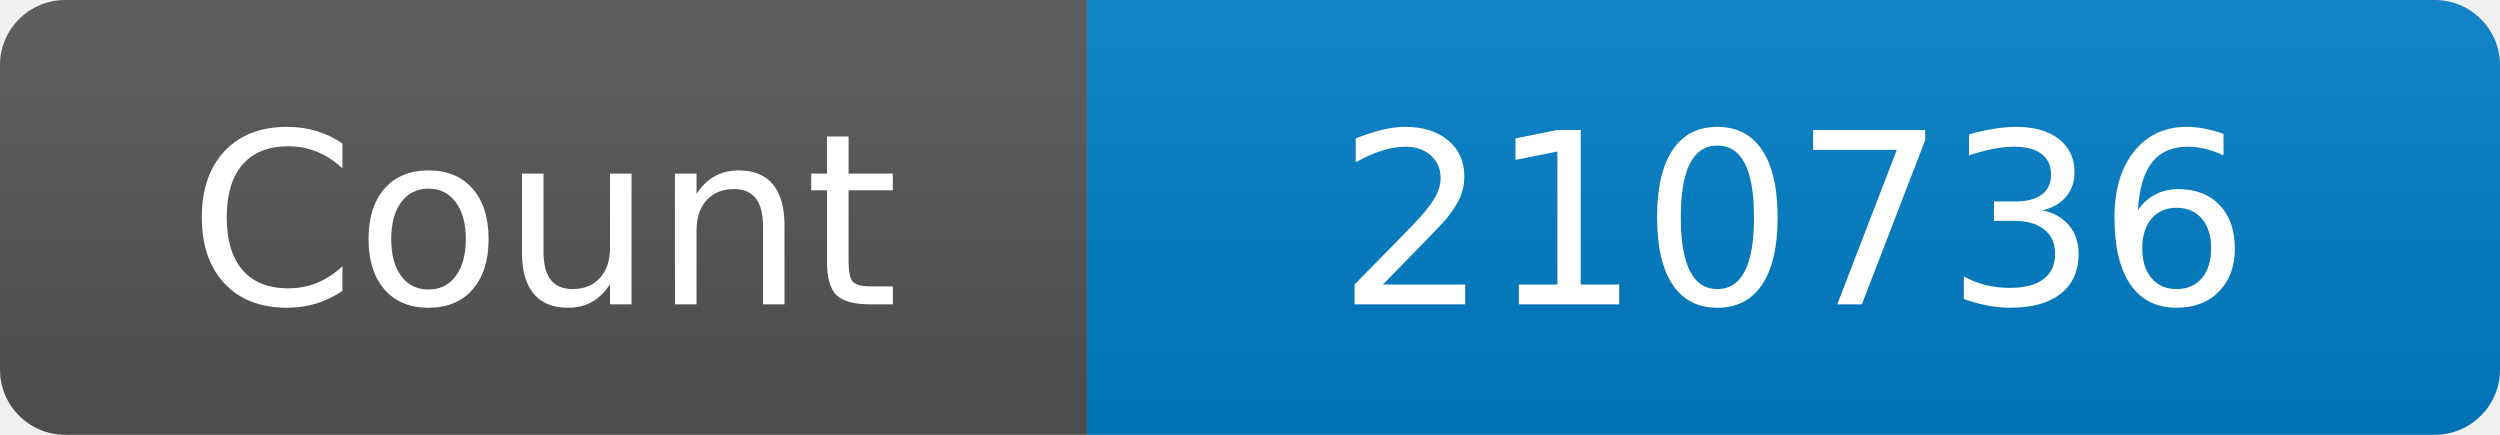
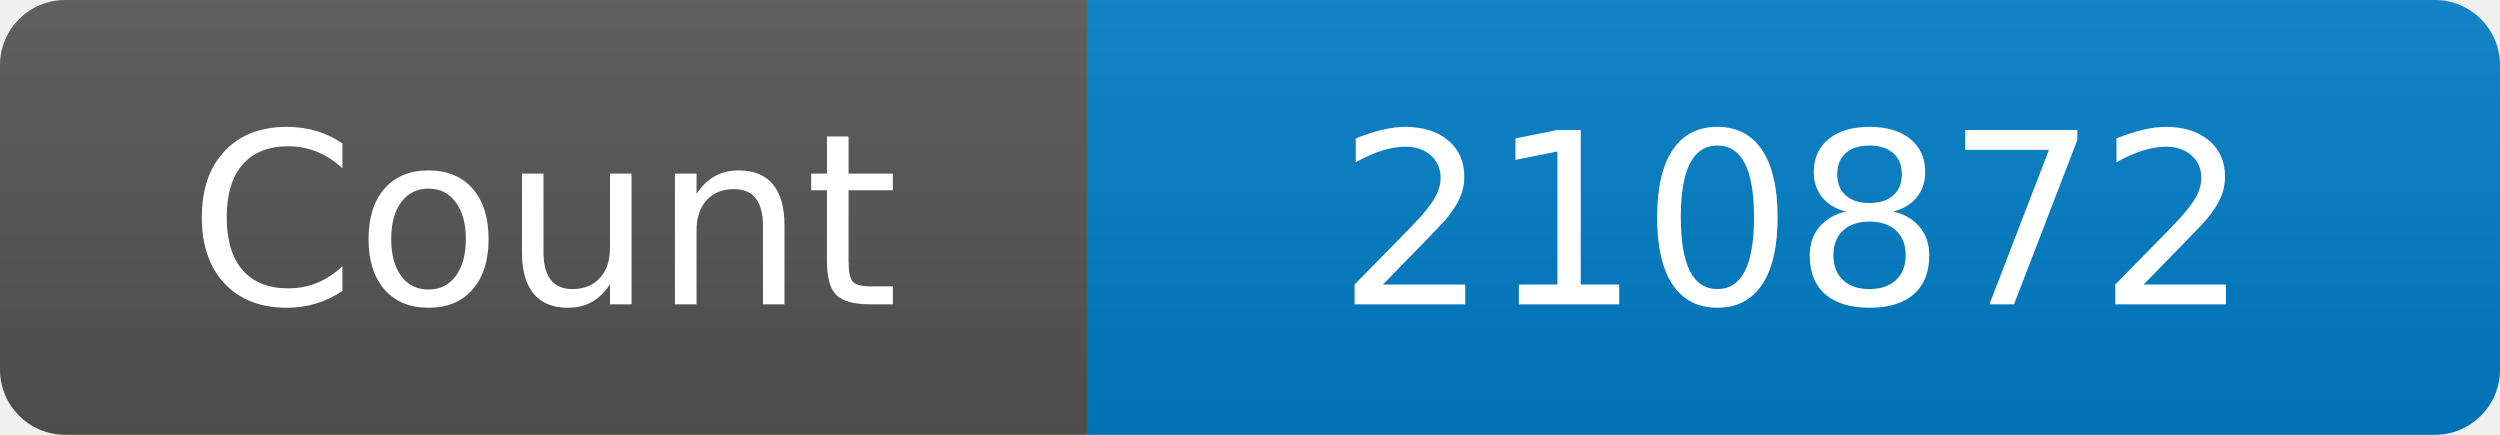
<svg xmlns="http://www.w3.org/2000/svg" width="115" height="20" role="img" aria-label="Maintained?: yes">
  <linearGradient id="s" x2="0" y2="100%">
    <stop offset="0" stop-color="#bbb" stop-opacity=".1" />
    <stop offset="1" stop-opacity=".1" />
  </linearGradient>
  <clipPath id="r">
    <rect width="115" height="20" rx="3" fill="#fff" />
  </clipPath>
  <g clip-path="url(#r)">
    <rect width="50" height="20" fill="#555" />
    <rect x="50" width="160" height="20" fill="#007ec6" />
    <rect width="115" height="20" fill="url(#s)" />
  </g>
  <g fill="#fff" text-anchor="middle" font-family="Verdana,Geneva,DejaVu Sans,sans-serif" font-size="110">
    <text x="250" y="140" transform="scale(.1)" fill="#fff">Count</text>
-     <text x="825" y="140" transform="scale(.1)" fill="#fff">210736</text>
+     <text x="825" y="140" transform="scale(.1)" fill="#fff">210872</text>
  </g>
</svg>
